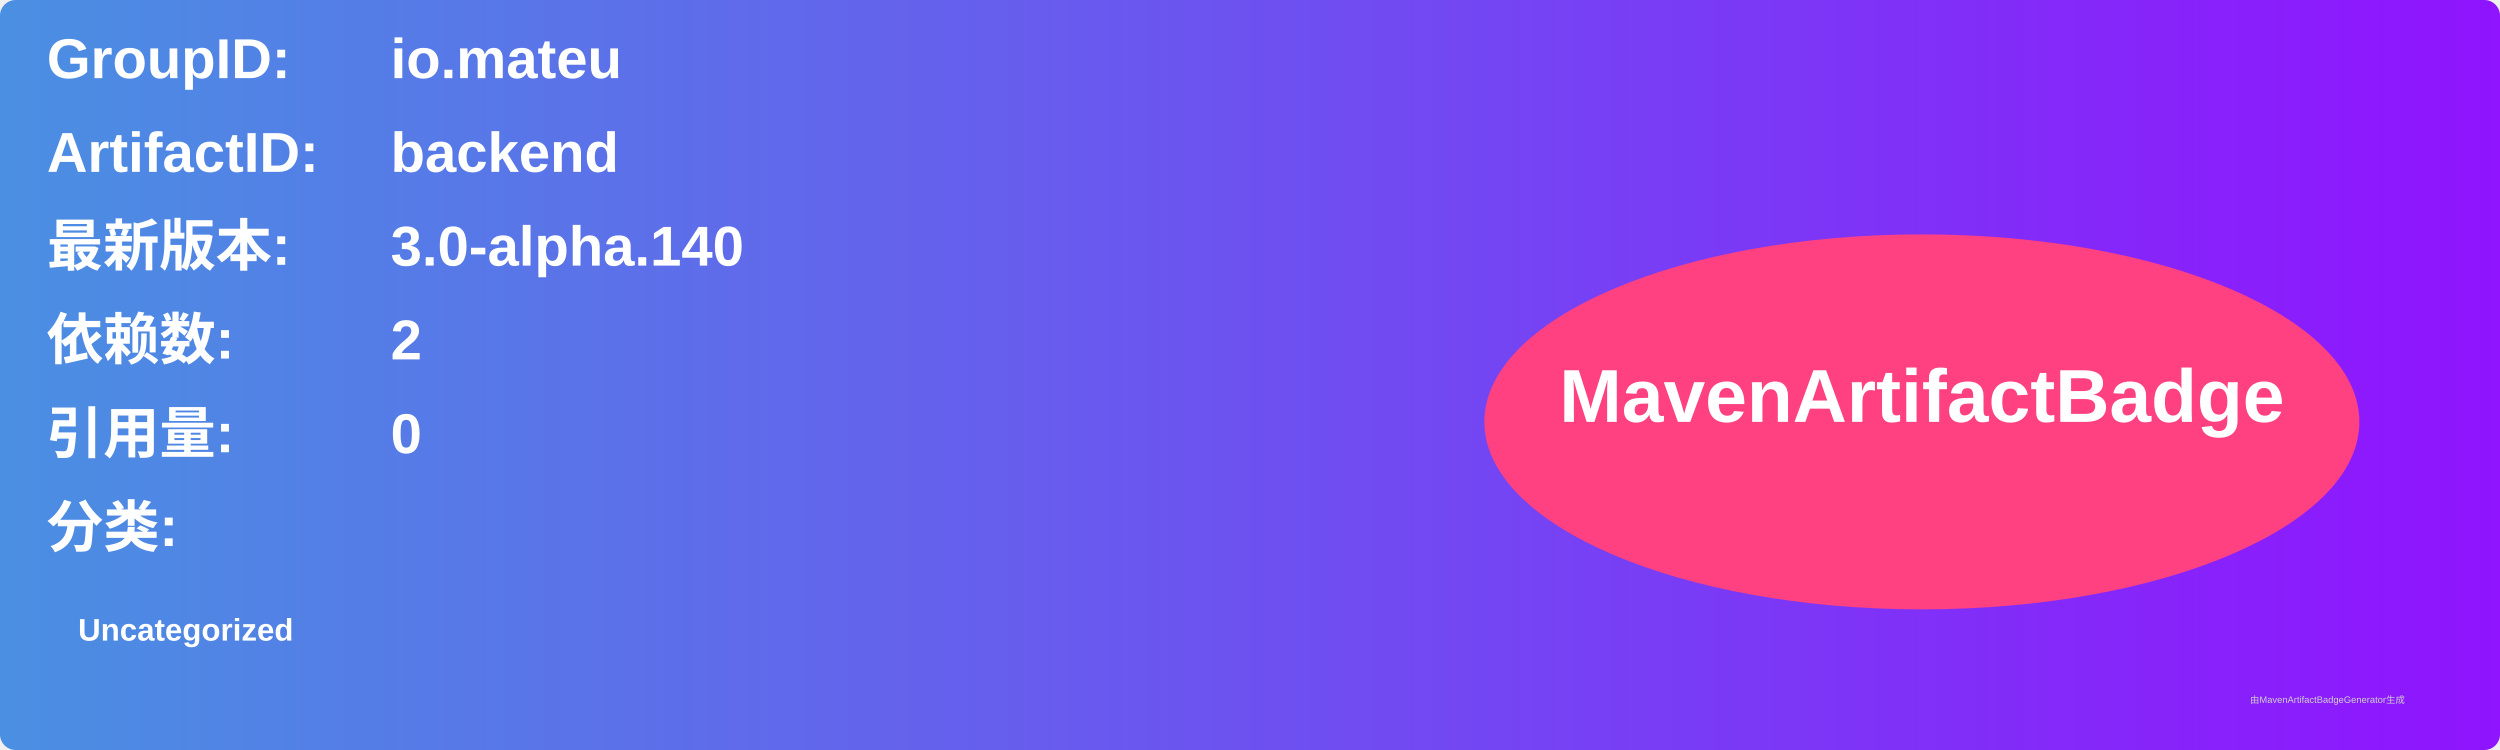
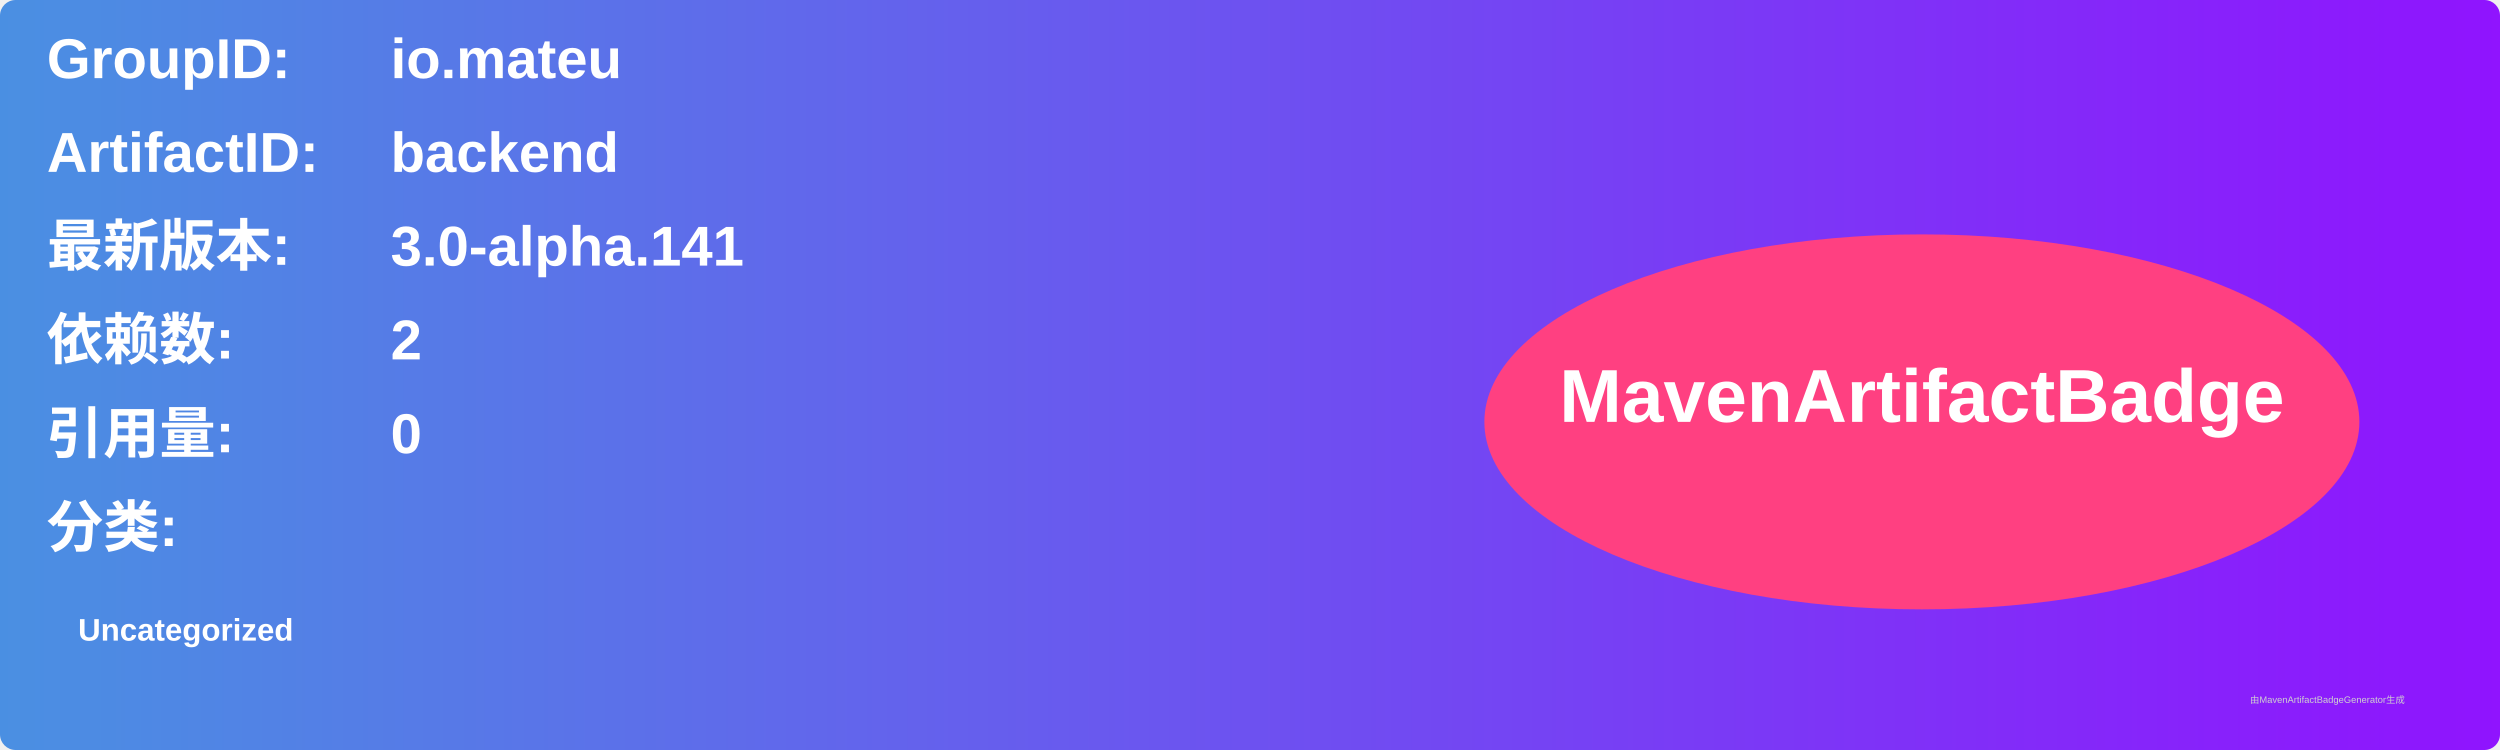
<svg xmlns="http://www.w3.org/2000/svg" width="800" height="240" viewBox="0 0 800 240">
  <linearGradient id="grad" x1="0%" y1="0%" x2="100%" y2="0%">
    <stop offset="0%" stop-color="#4a90e2" />
    <stop offset="100%" stop-color="#9013fe" />
  </linearGradient>
  <rect width="100%" height="100%" rx="5" ry="5" fill="url(#grad)" />
  <g transform="translate(15, 15)">
    <text x="0" y="10" font-family="Arial" font-size="18" fill="white" font-weight="bold" width="260">GroupID:</text>
    <text x="110" y="10" font-family="Arial" font-size="18" fill="white" font-weight="bold" width="460">io.mateu</text>
    <text x="0" y="40" font-family="Arial" font-size="18" fill="white" font-weight="bold" width="260">ArtifactID:</text>
    <text x="110" y="40" font-family="Arial" font-size="18" fill="white" font-weight="bold" width="460">backend</text>
    <text x="0" y="70" font-family="Arial" font-size="18" fill="white" font-weight="bold">最新版本:</text>
    <text x="110" y="70" font-family="Arial" font-size="18" fill="white" font-weight="bold">
-       <tspan font-weight="bold">3.0-alpha.140</tspan>
+       <tspan font-weight="bold">3.0-alpha.141</tspan>
    </text>
    <text x="0" y="100" font-family="Arial" font-size="18" fill="white" font-weight="bold">依赖数: </text>
    <text x="110" y="100" font-family="Arial" font-size="18" fill="white">
      <tspan font-weight="bold">2</tspan>
    </text>
    <text x="0" y="130" font-family="Arial" font-size="18" fill="white" font-weight="bold">引用量: </text>
    <text x="110" y="130" font-family="Arial" font-size="18" fill="white">
      <tspan font-weight="bold">0</tspan>
    </text>
    <text x="0" y="160" font-family="Arial" font-size="18" fill="white" font-weight="bold">分类:</text>
    <text x="10" y="190" font-family="Arial" font-size="10" fill="white">
      <tspan font-weight="bold">Uncategorized</tspan>
    </text>
    <ellipse cx="600" cy="120" rx="140" ry="60" fill="#ff4081" />
    <text x="600" y="120" text-anchor="middle" font-family="Arial" font-size="24" fill="white" font-weight="bold">MavenArtifactBadge</text>
  </g>
  <text x="720" y="225" font-family="Arial" font-size="3" fill="#d0d0d0">由MavenArtifactBadgeGenerator生成</text>
</svg>
